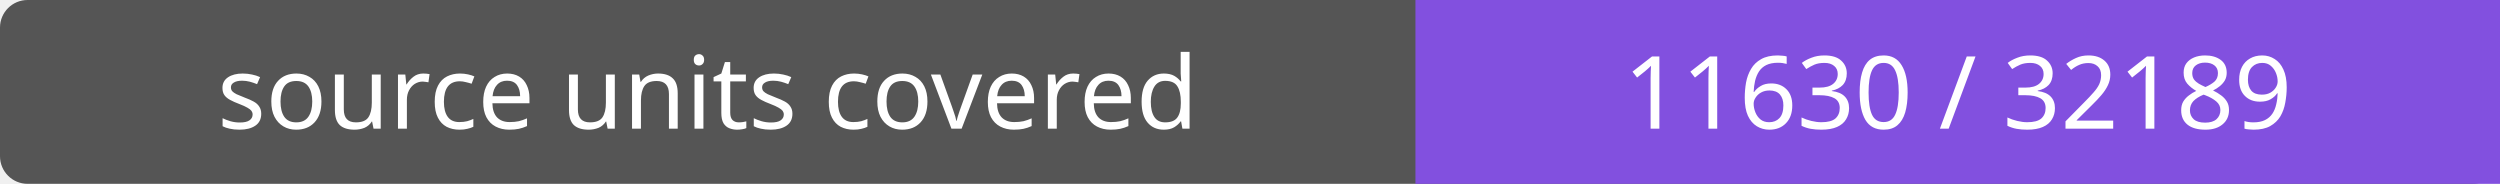
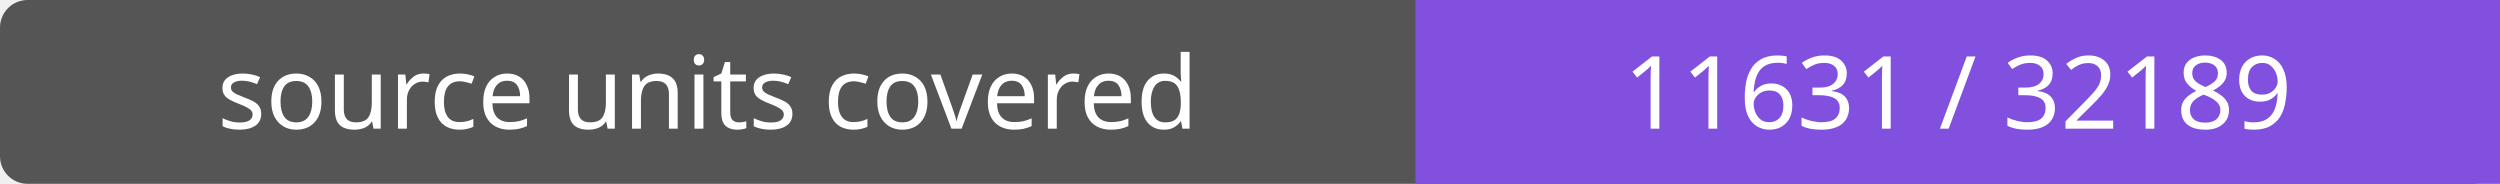
- <svg xmlns="http://www.w3.org/2000/svg" width="272" height="20" role="img" aria-label="source units covered: 11630 / 32189">
+ <svg xmlns="http://www.w3.org/2000/svg" width="272" height="20" role="img" aria-label="source units covered: 11631 / 32189">
  <rect width="272" height="20" rx="3" fill="#555" />
  <path fill="#8250df" d="M154 0h118v20H154z" />
  <g fill="#fff" text-anchor="middle" font-family="Verdana,sans-serif" font-size="11">
    <text x="77.0" y="14">source units covered</text>
-     <text x="213.0" y="14">11630 / 32189</text>
+     <text x="213.0" y="14">11631 / 32189</text>
  </g>
</svg>
